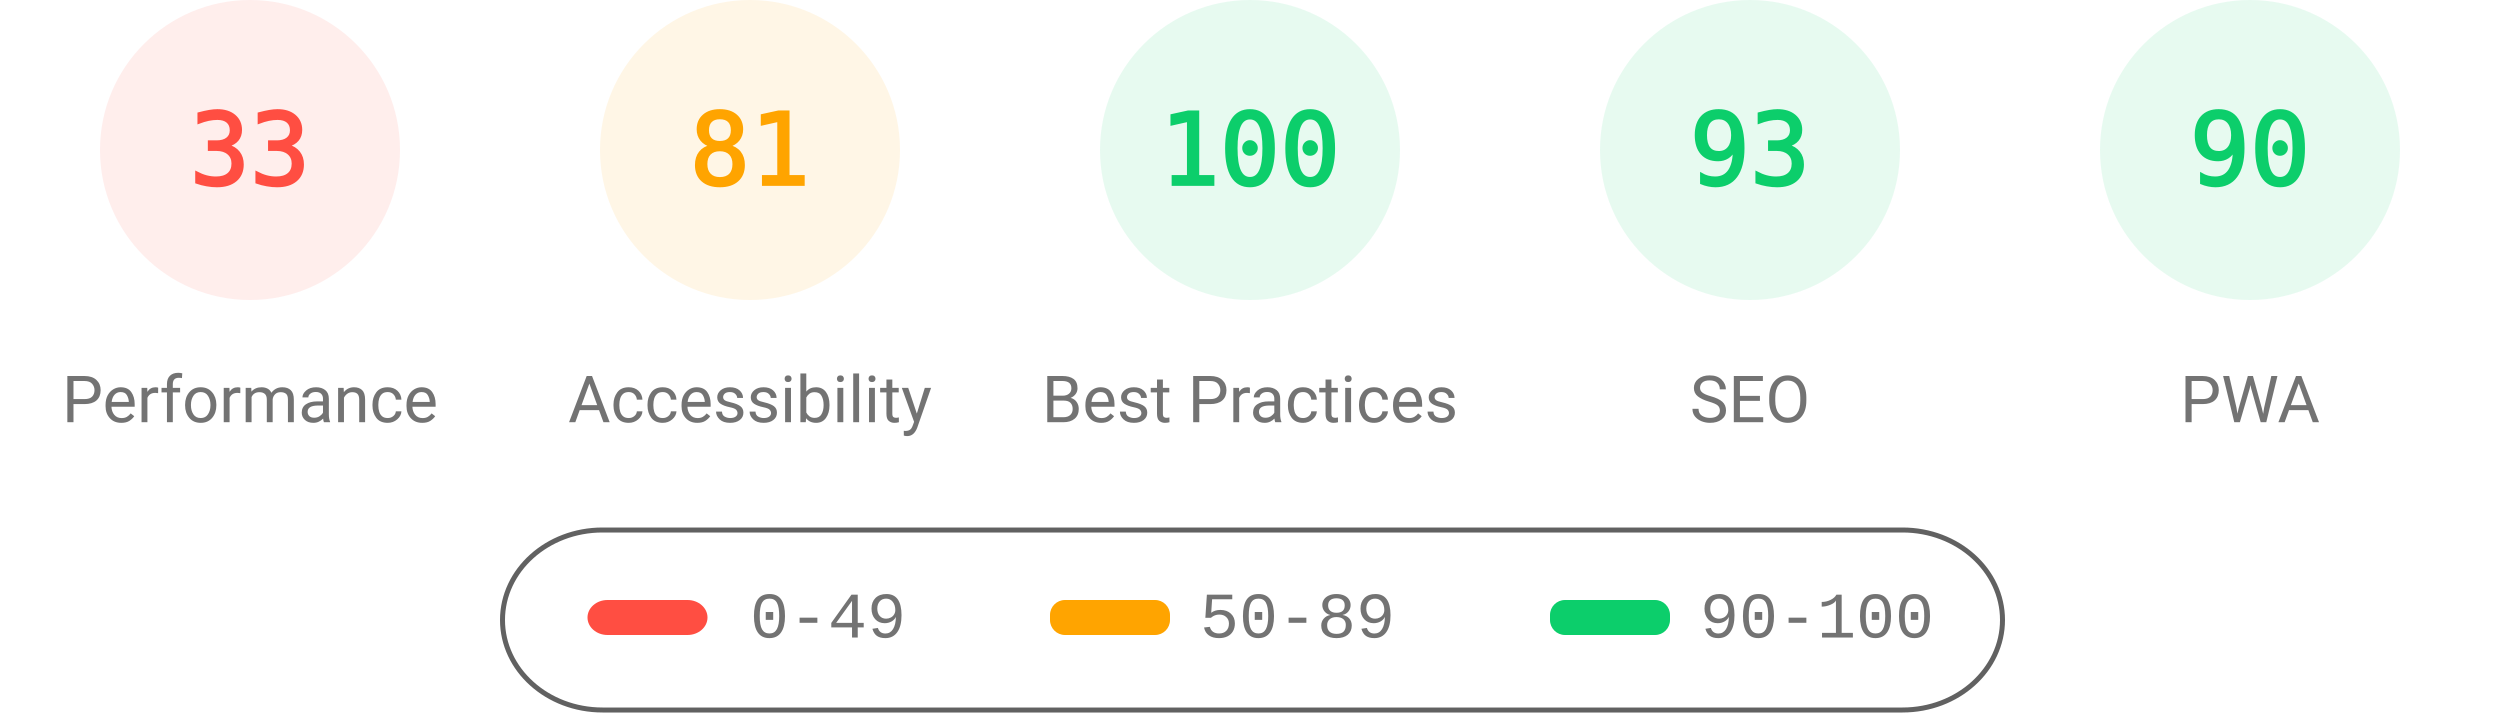
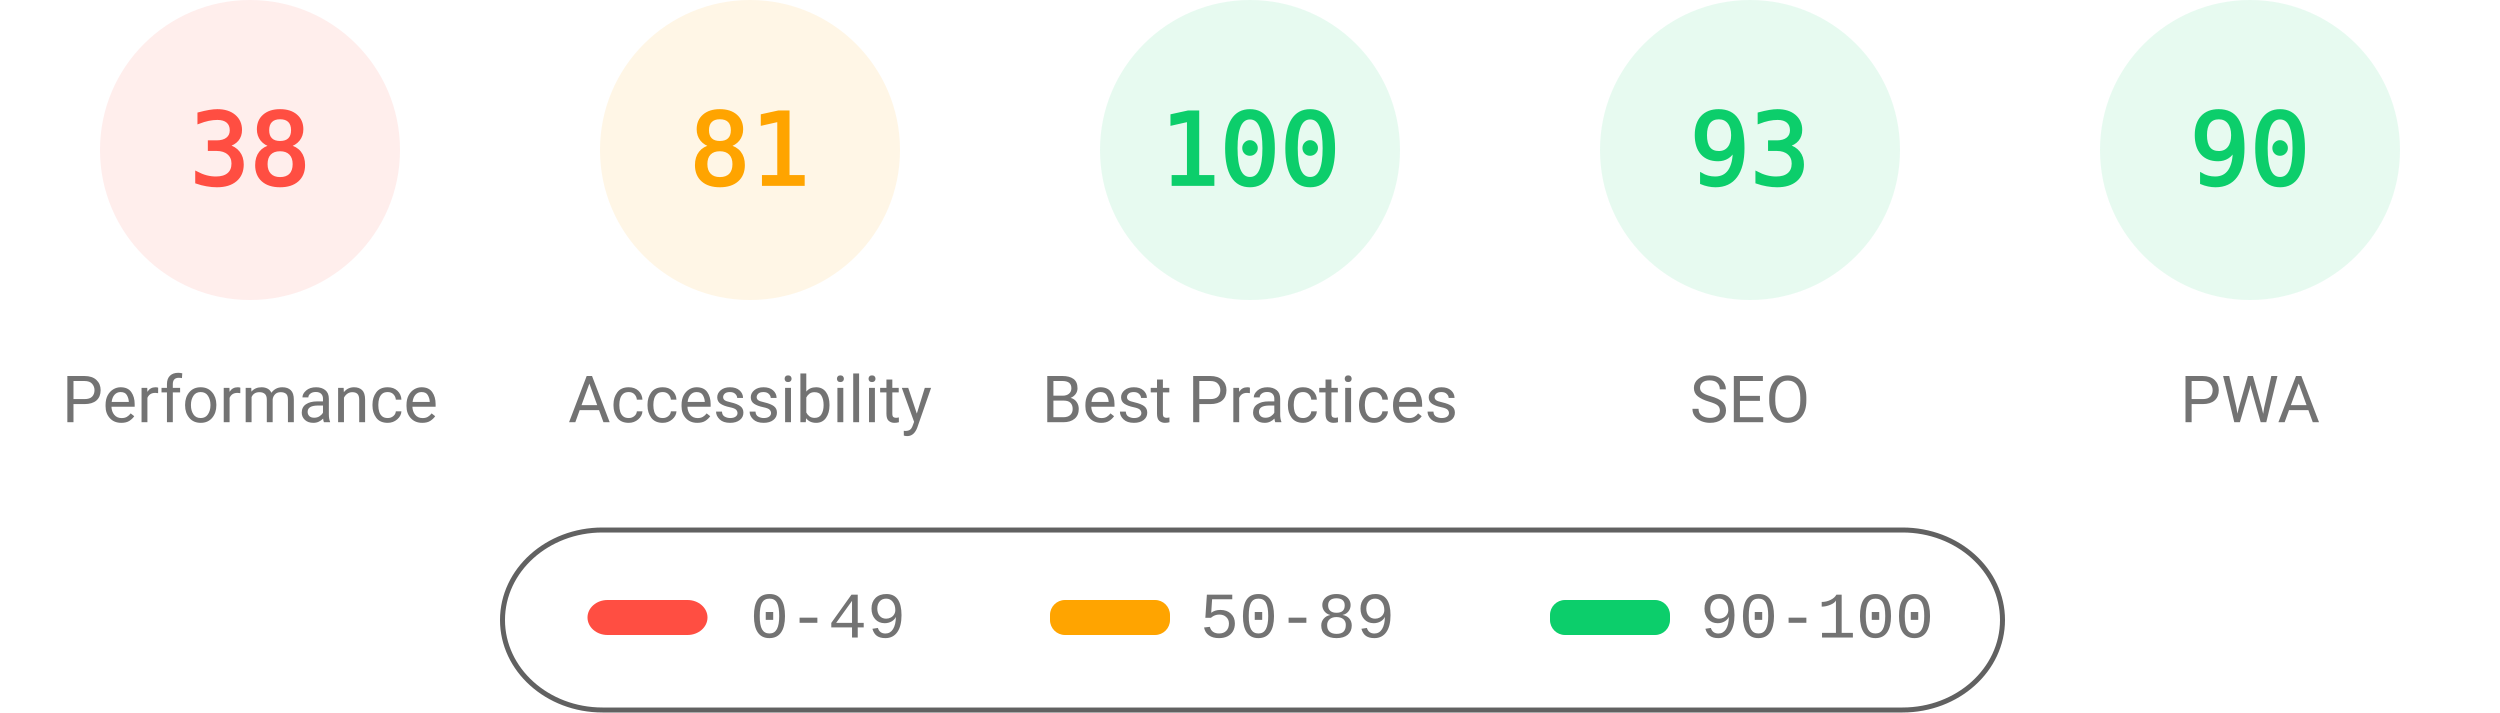
<svg xmlns="http://www.w3.org/2000/svg" fill="none" width="1000" height="285">
  <style>.gauge-base{opacity:.1}.gauge-arc{fill:none;animation-delay:250ms;stroke-linecap:round;transform:rotate(-90deg);transform-origin:100px 60px;animation:load-gauge 1s ease forwards}.guage-text{font-size:40px;font-family:monospace;text-align:center}.guage-red{color:#ff4e42;fill:#ff4e42;stroke:#ff4e42}.guage-orange{color:#ffa400;fill:#ffa400;stroke:#ffa400}.guage-green{color:#0cce6b;fill:#0cce6b;stroke:#0cce6b}.guage-undefined{color:#5c5c5c;fill:#5c5c5c;stroke:#5c5c5c}.guage-title{color:#737373;fill:#737373;stroke:none;font-size:26px;line-height:26px;font-family:Roboto,Halvetica,Arial,sans-serif}@keyframes load-gauge{from{stroke-dasharray:0 352.858}}</style>
  <svg class="guage-div guage-perf guage-red" viewBox="0 0 200 200" width="200" height="200">
    <circle class="gauge-base" r="56" cx="100" cy="60" stroke-width="8" />
-     <circle class="gauge-arc guage-arc-1" r="56" cx="100" cy="60" stroke-width="8" style="stroke-dasharray:116.113,351.858" />
-     <text class="guage-text" x="100" y="60" alignment-baseline="central" dominant-baseline="central" text-anchor="middle">33</text>
+     <circle class="gauge-arc guage-arc-1" r="56" cx="100" cy="60" stroke-width="8" style="stroke-dasharray:133.706,351.858" />
+     <text class="guage-text" x="100" y="60" alignment-baseline="central" dominant-baseline="central" text-anchor="middle">38</text>
    <text class="guage-title" x="100" y="160" alignment-baseline="central" dominant-baseline="central" text-anchor="middle">Performance</text>
  </svg>
  <svg class="guage-div guage-acc guage-orange" viewBox="0 0 200 200" width="200" height="200" x="200">
    <circle class="gauge-base" r="56" cx="100" cy="60" stroke-width="8" />
    <circle class="gauge-arc guage-arc-2" r="56" cx="100" cy="60" stroke-width="8" style="stroke-dasharray:285.005,351.858" />
    <text class="guage-text" x="100" y="60" alignment-baseline="central" dominant-baseline="central" text-anchor="middle">81</text>
    <text class="guage-title" x="100" y="160" alignment-baseline="central" dominant-baseline="central" text-anchor="middle">Accessibility</text>
  </svg>
  <svg class="guage-div guage-best guage-green" viewBox="0 0 200 200" width="200" height="200" x="400">
    <circle class="gauge-base" r="56" cx="100" cy="60" stroke-width="8" />
    <circle class="gauge-arc guage-arc-3" r="56" cx="100" cy="60" stroke-width="8" style="stroke-dasharray:351.858,351.858" />
    <text class="guage-text" x="100" y="60" alignment-baseline="central" dominant-baseline="central" text-anchor="middle">100</text>
    <text class="guage-title" x="100" y="160" alignment-baseline="central" dominant-baseline="central" text-anchor="middle">Best Practices</text>
  </svg>
  <svg class="guage-div guage-seo guage-green" viewBox="0 0 200 200" width="200" height="200" x="600">
    <circle class="gauge-base" r="56" cx="100" cy="60" stroke-width="8" />
    <circle class="gauge-arc guage-arc-4" r="56" cx="100" cy="60" stroke-width="8" style="stroke-dasharray:327.228,351.858" />
    <text class="guage-text" x="100" y="60" alignment-baseline="central" dominant-baseline="central" text-anchor="middle">93</text>
    <text class="guage-title" x="100" y="160" alignment-baseline="central" dominant-baseline="central" text-anchor="middle">SEO</text>
  </svg>
  <svg class="guage-div guage-pwa guage-green" viewBox="0 0 200 200" width="200" height="200" x="800">
    <circle class="gauge-base" r="56" cx="100" cy="60" stroke-width="8" />
    <circle class="gauge-arc guage-arc-4" r="56" cx="100" cy="60" stroke-width="8" style="stroke-dasharray:316.672,351.858" />
    <text class="guage-text" x="100" y="60" alignment-baseline="central" dominant-baseline="central" text-anchor="middle">90</text>
    <text class="guage-title" x="100" y="160" alignment-baseline="central" dominant-baseline="central" text-anchor="middle">PWA</text>
  </svg>
  <svg width="604" height="76" x="200" y="210">
    <path fill="none" id="canvas_background" d="M-1-1h604v80H-1z" />
    <rect fill-opacity="0" stroke="#616161" stroke-width="2" rx="40" id="svg_2" height="72" width="600" y="2" x="1" fill="#000" />
    <rect stroke="#000" rx="8" id="svg_3" height="14" width="48" y="30" x="35" stroke-opacity="null" stroke-width="0" fill="#ff4e42" />
    <rect stroke="#000" rx="6" id="svg_4" height="14" width="48" y="30" x="220" stroke-opacity="null" stroke-width="0" fill="#ffa400" />
    <rect stroke="#000" rx="6" id="svg_5" height="14" width="48" y="30" x="420" stroke-opacity="null" stroke-width="0" fill="#0cce6b" />
    <text xml:space="preserve" text-anchor="start" font-family="'Courier New', Courier, monospace" font-size="26" id="svg_6" y="45" x="100" stroke-opacity="null" stroke-width="0" stroke="#000" fill="#737373">0-49</text>
    <text xml:space="preserve" text-anchor="start" font-family="'Courier New', Courier, monospace" font-size="26" id="svg_7" y="45" x="280" stroke-opacity="null" stroke-width="0" stroke="#000" fill="#737373">50-89</text>
    <text xml:space="preserve" text-anchor="start" font-family="'Courier New', Courier, monospace" font-size="26" id="svg_8" y="45" x="480" stroke-opacity="null" stroke-width="0" stroke="#000" fill="#737373">90-100</text>
  </svg>
</svg>
